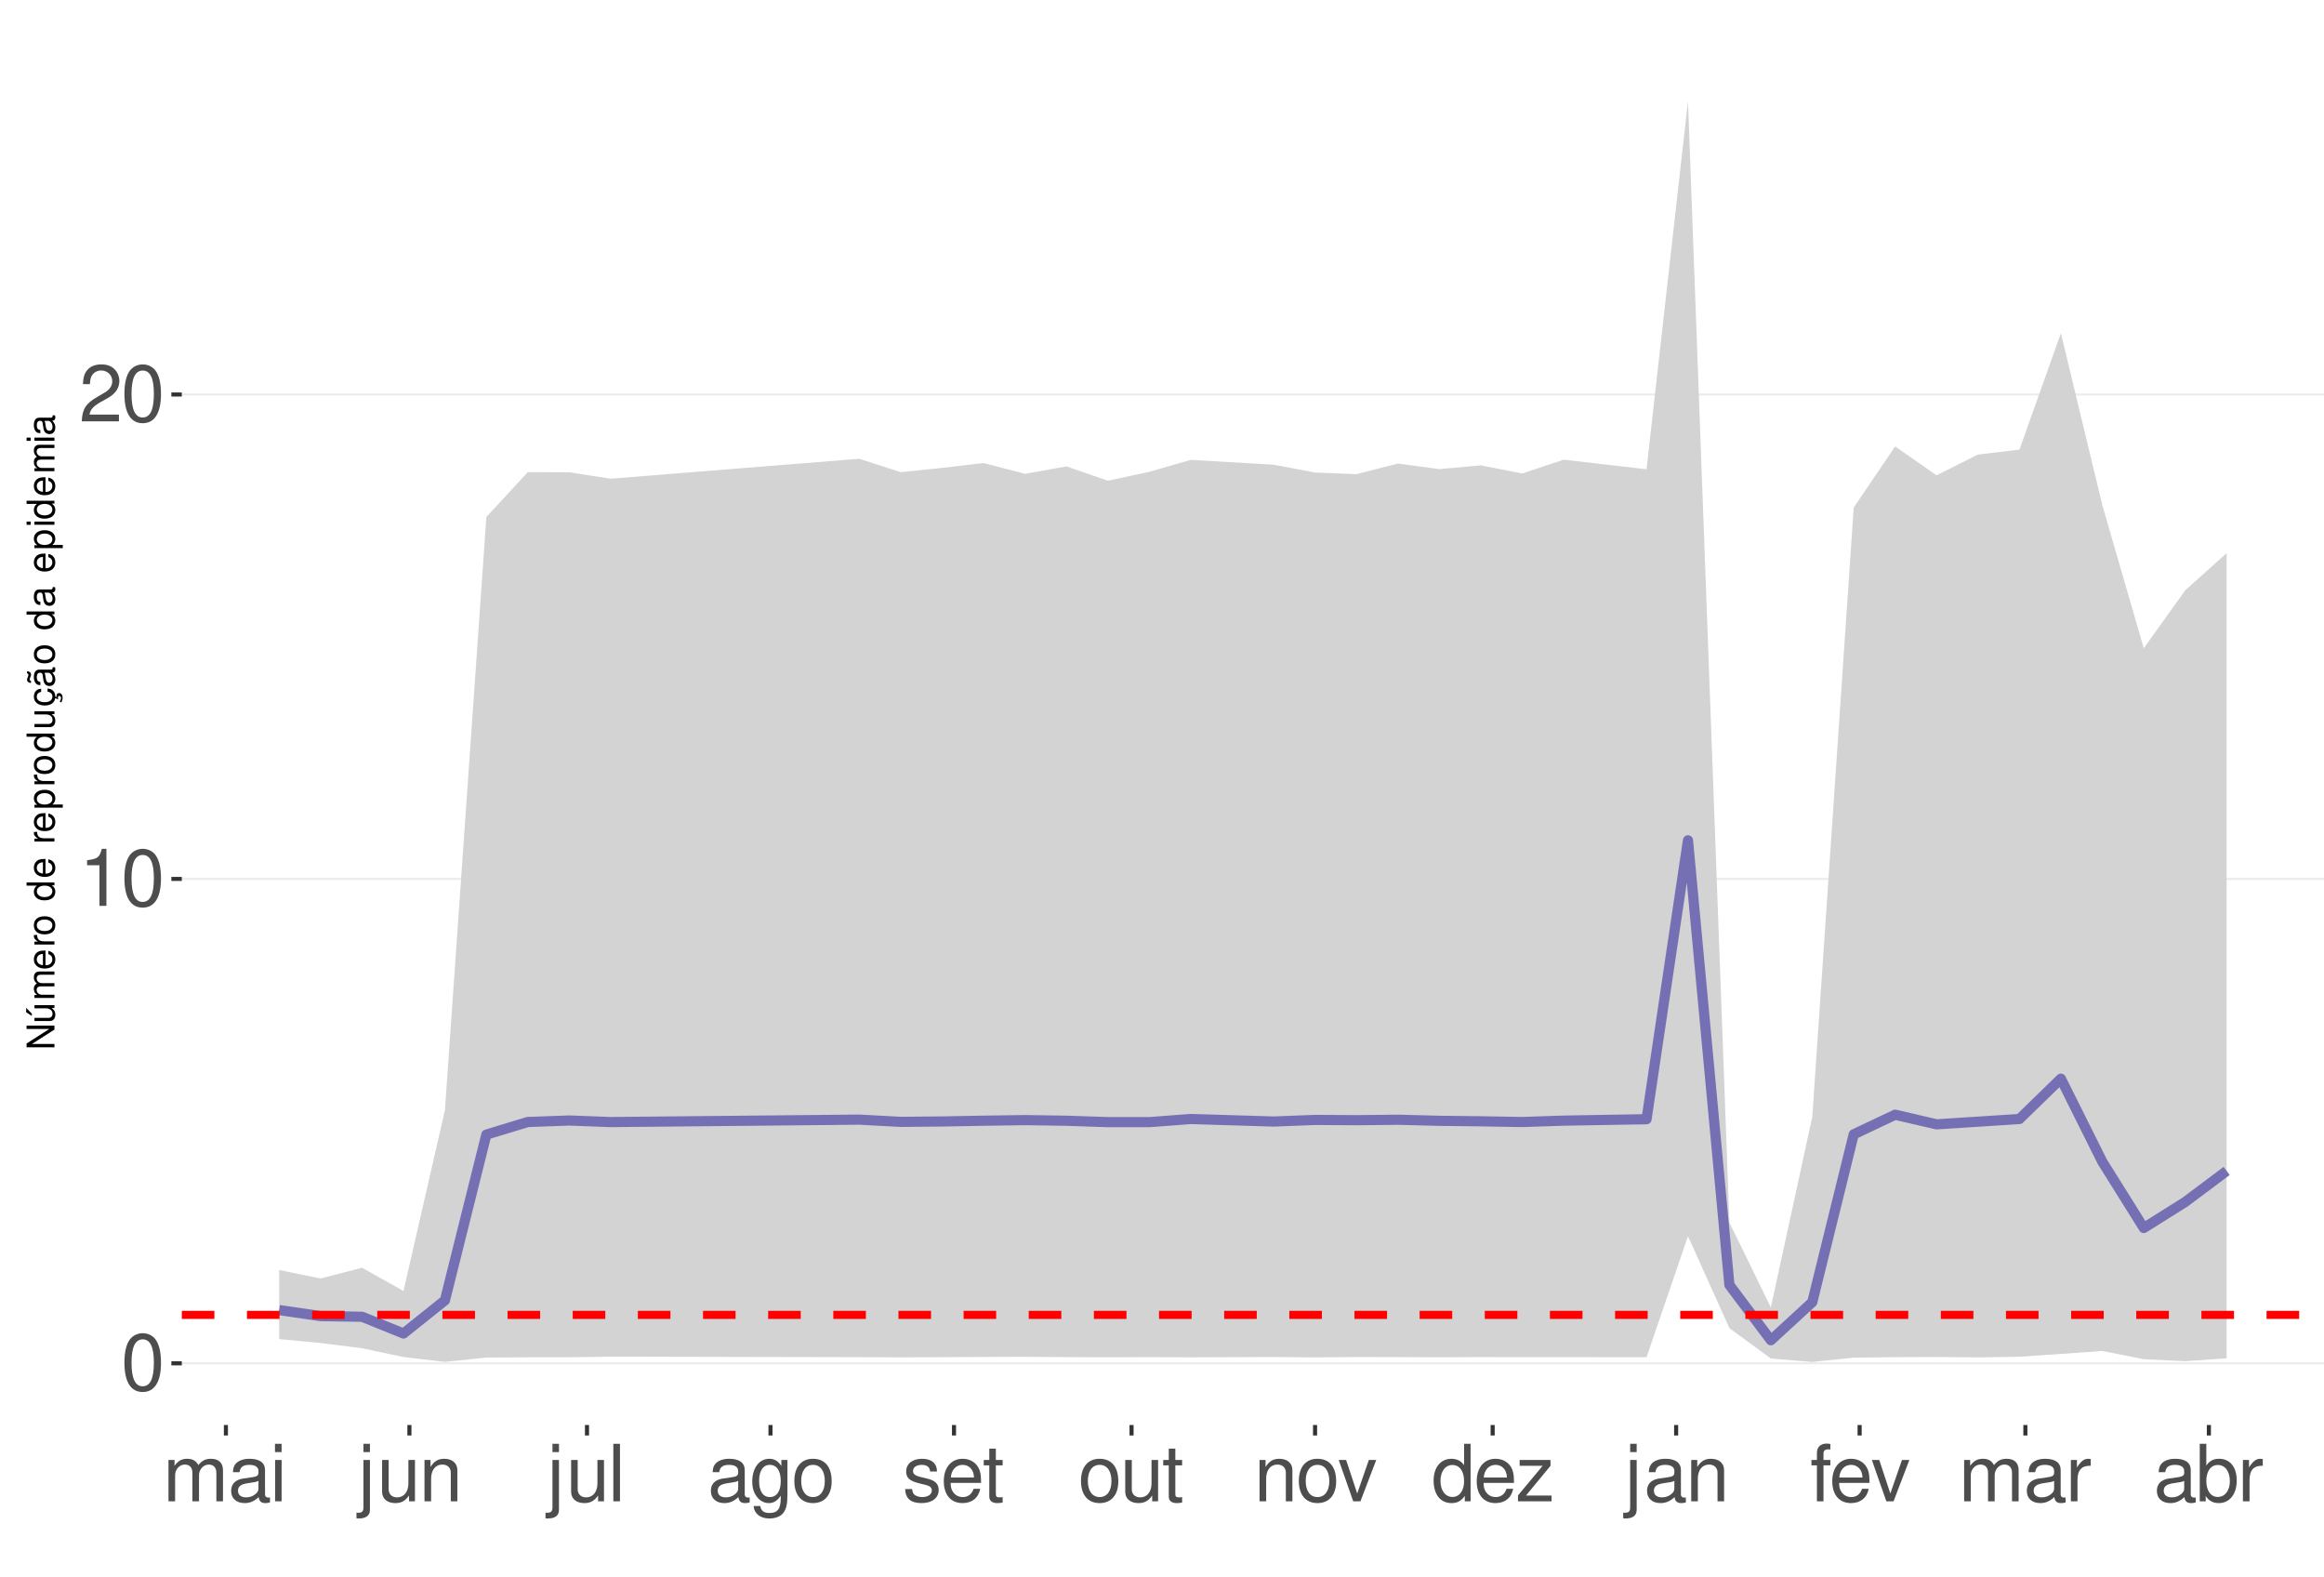
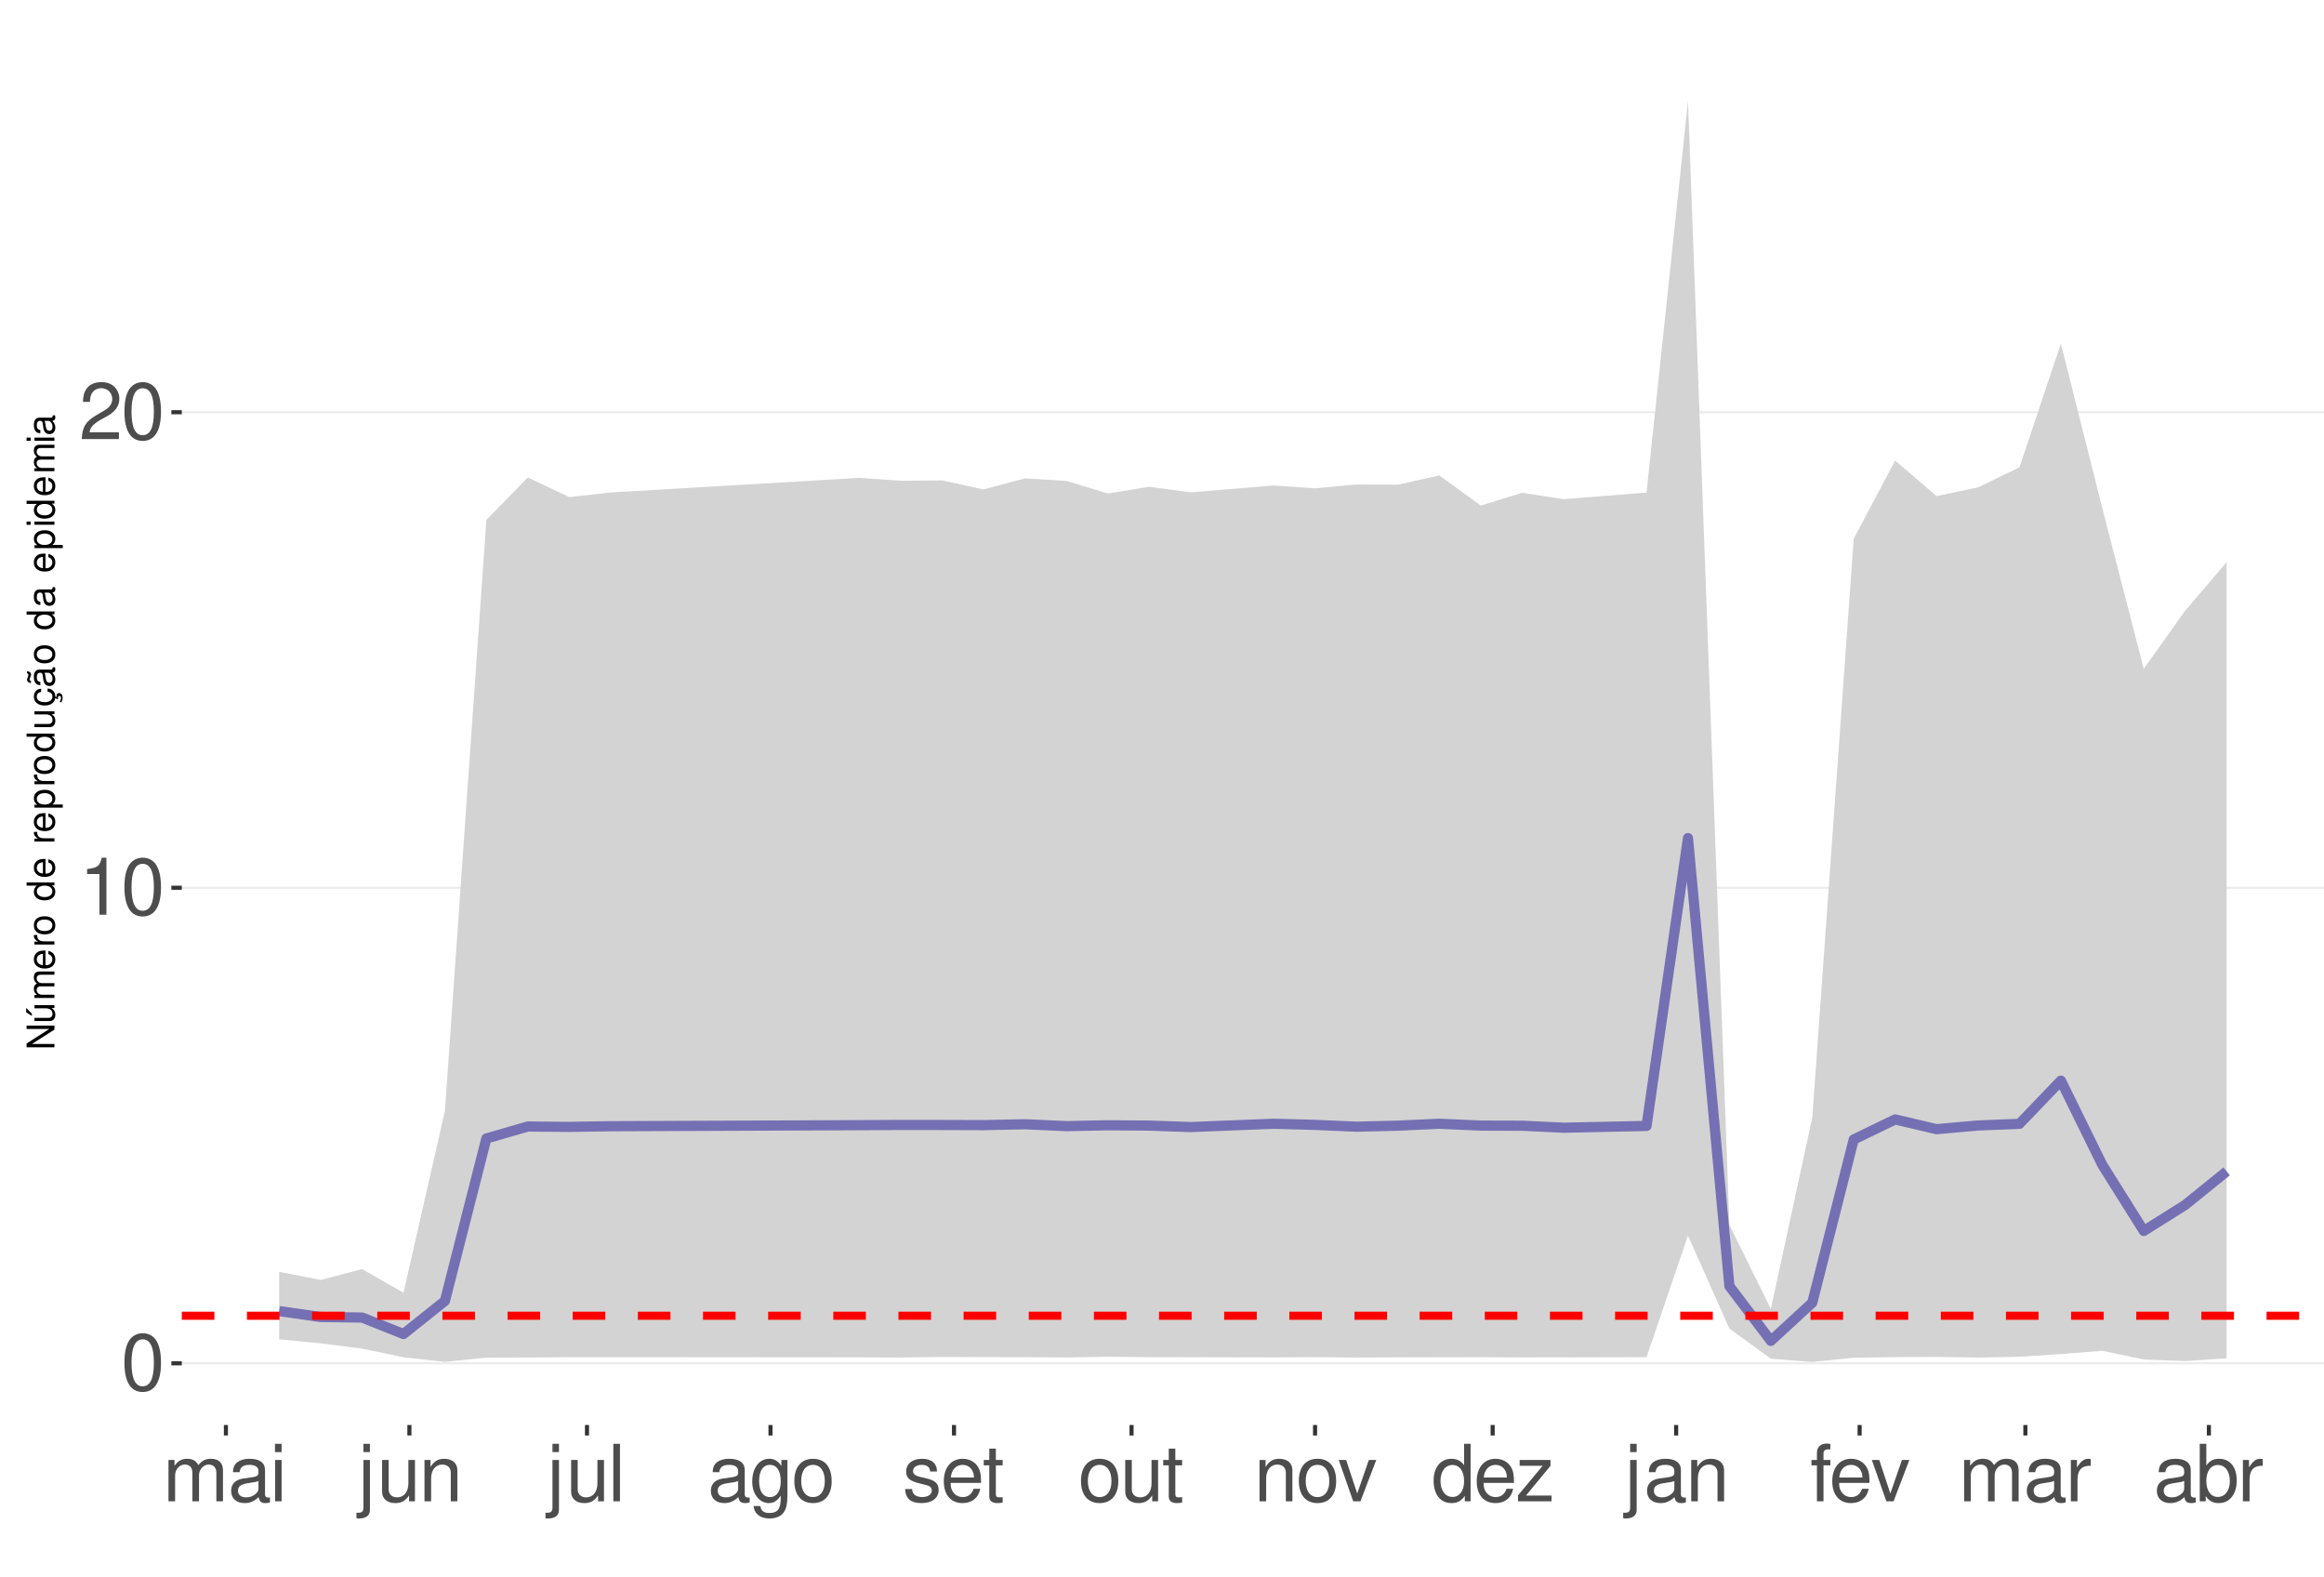
<svg xmlns="http://www.w3.org/2000/svg" xmlns:xlink="http://www.w3.org/1999/xlink" width="609pt" height="413pt" viewBox="0 0 609 413" version="1.1">
  <defs>
    <g>
      <symbol overflow="visible" id="glyph0-0">
        <path style="stroke:none;" d="" />
      </symbol>
      <symbol overflow="visible" id="glyph0-1">
        <path style="stroke:none;" d="M 5.688 -14.938 C 4.312 -14.938 3.078 -14.312 2.312 -13.297 C 1.359 -11.984 0.891 -10 0.891 -7.234 C 0.891 -2.188 2.547 0.469 5.688 0.469 C 8.781 0.469 10.469 -2.188 10.469 -7.109 C 10.469 -10 10.016 -11.938 9.047 -13.297 C 8.281 -14.328 7.062 -14.938 5.688 -14.938 Z M 5.688 -13.328 C 7.641 -13.328 8.609 -11.312 8.609 -7.266 C 8.609 -3.016 7.656 -1.031 5.641 -1.031 C 3.719 -1.031 2.75 -3.094 2.75 -7.203 C 2.75 -11.312 3.719 -13.328 5.688 -13.328 Z M 5.688 -13.328 " />
      </symbol>
      <symbol overflow="visible" id="glyph0-2">
        <path style="stroke:none;" d="M 5.344 -10.641 L 5.344 0 L 7.172 0 L 7.172 -14.938 L 5.969 -14.938 C 5.328 -12.641 4.922 -12.328 2.109 -11.953 L 2.109 -10.641 Z M 5.344 -10.641 " />
      </symbol>
      <symbol overflow="visible" id="glyph0-3">
        <path style="stroke:none;" d="M 10.453 -1.797 L 2.75 -1.797 C 2.938 -3.031 3.594 -3.828 5.391 -4.922 L 7.453 -6.078 C 9.5 -7.203 10.562 -8.734 10.562 -10.578 C 10.562 -11.812 10.062 -12.969 9.188 -13.781 C 8.328 -14.562 7.25 -14.938 5.859 -14.938 C 4 -14.938 2.625 -14.281 1.812 -13 C 1.297 -12.203 1.078 -11.281 1.031 -9.766 L 2.844 -9.766 C 2.906 -10.781 3.031 -11.375 3.281 -11.875 C 3.766 -12.781 4.703 -13.344 5.797 -13.344 C 7.453 -13.344 8.703 -12.141 8.703 -10.531 C 8.703 -9.344 8.016 -8.297 6.719 -7.562 L 4.812 -6.438 C 1.75 -4.688 0.875 -3.281 0.703 -0.016 L 10.453 -0.016 Z M 10.453 -1.797 " />
      </symbol>
      <symbol overflow="visible" id="glyph0-4">
        <path style="stroke:none;" d="M 1.453 -10.828 L 1.453 0 L 3.188 0 L 3.188 -6.797 C 3.188 -8.359 4.312 -9.625 5.719 -9.625 C 7 -9.625 7.719 -8.844 7.719 -7.453 L 7.719 0 L 9.453 0 L 9.453 -6.797 C 9.453 -8.359 10.594 -9.625 12 -9.625 C 13.266 -9.625 14 -8.812 14 -7.453 L 14 0 L 15.734 0 L 15.734 -8.125 C 15.734 -10.062 14.625 -11.141 12.594 -11.141 C 11.156 -11.141 10.281 -10.703 9.281 -9.484 C 8.641 -10.641 7.766 -11.141 6.359 -11.141 C 4.922 -11.141 3.953 -10.594 3.031 -9.297 L 3.031 -10.828 Z M 1.453 -10.828 " />
      </symbol>
      <symbol overflow="visible" id="glyph0-5">
        <path style="stroke:none;" d="M 11.047 -1.016 C 10.859 -0.969 10.781 -0.969 10.672 -0.969 C 10.078 -0.969 9.75 -1.281 9.75 -1.812 L 9.75 -8.188 C 9.75 -10.094 8.344 -11.141 5.688 -11.141 C 4.094 -11.141 2.828 -10.672 2.094 -9.875 C 1.594 -9.312 1.391 -8.703 1.344 -7.625 L 3.078 -7.625 C 3.219 -8.938 4 -9.547 5.625 -9.547 C 7.188 -9.547 8.031 -8.969 8.031 -7.938 L 8.031 -7.484 C 8.016 -6.734 7.641 -6.469 6.234 -6.281 C 3.797 -5.969 3.422 -5.891 2.766 -5.625 C 1.516 -5.078 0.875 -4.125 0.875 -2.734 C 0.875 -0.766 2.234 0.469 4.422 0.469 C 5.781 0.469 6.875 0 8.094 -1.109 C 8.219 0 8.766 0.469 9.875 0.469 C 10.25 0.469 10.469 0.438 11.047 0.297 Z M 8.031 -3.406 C 8.031 -2.828 7.875 -2.484 7.359 -2 C 6.656 -1.359 5.797 -1.031 4.797 -1.031 C 3.453 -1.031 2.672 -1.672 2.672 -2.766 C 2.672 -3.906 3.406 -4.484 5.266 -4.75 C 7.109 -5 7.453 -5.078 8.031 -5.344 Z M 8.031 -3.406 " />
      </symbol>
      <symbol overflow="visible" id="glyph0-6">
        <path style="stroke:none;" d="M 3.094 -10.828 L 1.391 -10.828 L 1.391 0 L 3.094 0 Z M 3.094 -15.062 L 1.359 -15.062 L 1.359 -12.891 L 3.094 -12.891 Z M 3.094 -15.062 " />
      </symbol>
      <symbol overflow="visible" id="glyph0-7">
        <path style="stroke:none;" d="M 1.453 -10.828 L 1.453 1.562 C 1.453 2.641 1.109 3 0.047 3 C -0.078 3 -0.141 3 -0.375 2.969 L -0.375 4.438 C -0.172 4.484 -0.062 4.5 0.203 4.5 C 2.141 4.5 3.156 3.734 3.156 2.25 L 3.156 -10.828 Z M 3.156 -15.062 L 1.453 -15.062 L 1.453 -12.891 L 3.156 -12.891 Z M 3.156 -15.062 " />
      </symbol>
      <symbol overflow="visible" id="glyph0-8">
        <path style="stroke:none;" d="M 9.953 0 L 9.953 -10.828 L 8.234 -10.828 L 8.234 -4.688 C 8.234 -2.484 7.078 -1.031 5.281 -1.031 C 3.922 -1.031 3.062 -1.859 3.062 -3.156 L 3.062 -10.828 L 1.344 -10.828 L 1.344 -2.484 C 1.344 -0.688 2.688 0.469 4.797 0.469 C 6.375 0.469 7.391 -0.078 8.406 -1.516 L 8.406 0 Z M 9.953 0 " />
      </symbol>
      <symbol overflow="visible" id="glyph0-9">
        <path style="stroke:none;" d="M 1.453 -10.828 L 1.453 0 L 3.188 0 L 3.188 -5.969 C 3.188 -8.188 4.344 -9.625 6.109 -9.625 C 7.484 -9.625 8.344 -8.797 8.344 -7.5 L 8.344 0 L 10.062 0 L 10.062 -8.188 C 10.062 -9.984 8.719 -11.141 6.625 -11.141 C 5.016 -11.141 3.984 -10.516 3.031 -9 L 3.031 -10.828 Z M 1.453 -10.828 " />
      </symbol>
      <symbol overflow="visible" id="glyph0-10">
        <path style="stroke:none;" d="M 3.141 -15.062 L 1.406 -15.062 L 1.406 0 L 3.141 0 Z M 3.141 -15.062 " />
      </symbol>
      <symbol overflow="visible" id="glyph0-11">
        <path style="stroke:none;" d="M 8.344 -10.828 L 8.344 -9.25 C 7.484 -10.562 6.531 -11.141 5.172 -11.141 C 2.547 -11.141 0.719 -8.703 0.719 -5.219 C 0.719 -3.406 1.156 -2.094 2.094 -0.984 C 2.891 -0.047 3.922 0.469 5.047 0.469 C 6.344 0.469 7.266 -0.109 8.188 -1.469 L 8.188 -0.906 C 8.188 1.984 7.375 3.062 5.219 3.062 C 3.766 3.062 3 2.484 2.828 1.234 L 1.078 1.234 C 1.234 3.25 2.828 4.5 5.188 4.5 C 6.781 4.5 8.094 3.984 8.797 3.125 C 9.625 2.109 9.938 0.766 9.938 -1.781 L 9.938 -10.828 Z M 5.328 -9.547 C 7.141 -9.547 8.188 -8.016 8.188 -5.266 C 8.188 -2.641 7.125 -1.109 5.328 -1.109 C 3.547 -1.109 2.516 -2.672 2.516 -5.328 C 2.516 -7.969 3.547 -9.547 5.328 -9.547 Z M 5.328 -9.547 " />
      </symbol>
      <symbol overflow="visible" id="glyph0-12">
        <path style="stroke:none;" d="M 5.625 -11.141 C 2.562 -11.141 0.75 -8.969 0.75 -5.328 C 0.75 -1.672 2.562 0.469 5.641 0.469 C 8.703 0.469 10.531 -1.688 10.531 -5.25 C 10.531 -9 8.766 -11.141 5.625 -11.141 Z M 5.641 -9.547 C 7.578 -9.547 8.734 -7.953 8.734 -5.266 C 8.734 -2.703 7.547 -1.109 5.641 -1.109 C 3.719 -1.109 2.547 -2.703 2.547 -5.328 C 2.547 -7.953 3.719 -9.547 5.641 -9.547 Z M 5.641 -9.547 " />
      </symbol>
      <symbol overflow="visible" id="glyph0-13">
        <path style="stroke:none;" d="M 9.047 -7.812 C 9.031 -9.938 7.625 -11.141 5.125 -11.141 C 2.609 -11.141 0.969 -9.828 0.969 -7.828 C 0.969 -6.141 1.844 -5.328 4.406 -4.703 L 6.016 -4.312 C 7.203 -4.031 7.688 -3.594 7.688 -2.828 C 7.688 -1.797 6.672 -1.109 5.172 -1.109 C 4.234 -1.109 3.453 -1.391 3.016 -1.844 C 2.75 -2.141 2.625 -2.453 2.516 -3.219 L 0.703 -3.219 C 0.781 -0.719 2.188 0.469 5.016 0.469 C 7.75 0.469 9.484 -0.875 9.484 -2.953 C 9.484 -4.562 8.578 -5.453 6.422 -5.969 L 4.766 -6.359 C 3.359 -6.688 2.766 -7.141 2.766 -7.906 C 2.766 -8.922 3.656 -9.547 5.062 -9.547 C 6.438 -9.547 7.188 -8.938 7.234 -7.812 Z M 9.047 -7.812 " />
      </symbol>
      <symbol overflow="visible" id="glyph0-14">
        <path style="stroke:none;" d="M 10.594 -4.828 C 10.594 -6.484 10.469 -7.484 10.156 -8.281 C 9.453 -10.062 7.812 -11.141 5.781 -11.141 C 2.766 -11.141 0.828 -8.844 0.828 -5.266 C 0.828 -1.688 2.688 0.469 5.75 0.469 C 8.219 0.469 9.938 -0.922 10.375 -3.281 L 8.641 -3.281 C 8.156 -1.859 7.188 -1.109 5.797 -1.109 C 4.703 -1.109 3.781 -1.609 3.203 -2.516 C 2.781 -3.141 2.641 -3.766 2.625 -4.828 Z M 2.672 -6.234 C 2.812 -8.234 4.031 -9.547 5.766 -9.547 C 7.516 -9.547 8.734 -8.188 8.734 -6.234 Z M 2.672 -6.234 " />
      </symbol>
      <symbol overflow="visible" id="glyph0-15">
        <path style="stroke:none;" d="M 5.25 -10.828 L 3.469 -10.828 L 3.469 -13.797 L 1.75 -13.797 L 1.75 -10.828 L 0.297 -10.828 L 0.297 -9.422 L 1.75 -9.422 L 1.75 -1.234 C 1.75 -0.125 2.5 0.469 3.844 0.469 C 4.297 0.469 4.672 0.438 5.25 0.328 L 5.25 -1.109 C 5 -1.047 4.766 -1.031 4.422 -1.031 C 3.672 -1.031 3.469 -1.234 3.469 -2 L 3.469 -9.422 L 5.25 -9.422 Z M 5.25 -10.828 " />
      </symbol>
      <symbol overflow="visible" id="glyph0-16">
        <path style="stroke:none;" d="M 5.891 0 L 10.031 -10.828 L 8.094 -10.828 L 5.047 -2.047 L 2.141 -10.828 L 0.203 -10.828 L 4 0 Z M 5.891 0 " />
      </symbol>
      <symbol overflow="visible" id="glyph0-17">
        <path style="stroke:none;" d="M 10.219 -15.062 L 8.516 -15.062 L 8.516 -9.453 C 7.781 -10.562 6.625 -11.141 5.188 -11.141 C 2.375 -11.141 0.531 -8.875 0.531 -5.438 C 0.531 -1.781 2.312 0.469 5.25 0.469 C 6.734 0.469 7.766 -0.078 8.703 -1.422 L 8.703 0 L 10.219 0 Z M 5.469 -9.516 C 7.328 -9.516 8.516 -7.891 8.516 -5.281 C 8.516 -2.781 7.312 -1.141 5.5 -1.141 C 3.594 -1.141 2.328 -2.812 2.328 -5.328 C 2.328 -7.844 3.594 -9.516 5.469 -9.516 Z M 5.469 -9.516 " />
      </symbol>
      <symbol overflow="visible" id="glyph0-18">
        <path style="stroke:none;" d="M 9.156 -10.828 L 1.078 -10.828 L 1.078 -9.312 L 7.109 -9.312 L 0.641 -1.547 L 0.641 0 L 9.438 0 L 9.438 -1.516 L 2.734 -1.516 L 9.156 -9.297 Z M 9.156 -10.828 " />
      </symbol>
      <symbol overflow="visible" id="glyph0-19">
        <path style="stroke:none;" d="M 5.328 -10.828 L 3.531 -10.828 L 3.531 -12.516 C 3.531 -13.234 3.922 -13.609 4.734 -13.609 C 4.875 -13.609 4.938 -13.609 5.328 -13.594 L 5.328 -15.016 C 4.938 -15.094 4.703 -15.125 4.359 -15.125 C 2.766 -15.125 1.812 -14.219 1.812 -12.656 L 1.812 -10.828 L 0.375 -10.828 L 0.375 -9.422 L 1.812 -9.422 L 1.812 0 L 3.531 0 L 3.531 -9.422 L 5.328 -9.422 Z M 5.328 -10.828 " />
      </symbol>
      <symbol overflow="visible" id="glyph0-20">
        <path style="stroke:none;" d="M 1.422 -10.828 L 1.422 0 L 3.156 0 L 3.156 -5.625 C 3.188 -8.219 4.25 -9.375 6.625 -9.312 L 6.625 -11.078 C 6.344 -11.109 6.172 -11.141 5.969 -11.141 C 4.859 -11.141 4 -10.469 3.016 -8.859 L 3.016 -10.828 Z M 1.422 -10.828 " />
      </symbol>
      <symbol overflow="visible" id="glyph0-21">
        <path style="stroke:none;" d="M 1.109 -15.062 L 1.109 0 L 2.672 0 L 2.672 -1.391 C 3.484 -0.125 4.578 0.469 6.094 0.469 C 8.938 0.469 10.797 -1.859 10.797 -5.453 C 10.797 -8.969 9.047 -11.141 6.172 -11.141 C 4.688 -11.141 3.641 -10.578 2.828 -9.359 L 2.828 -15.062 Z M 5.844 -9.516 C 7.766 -9.516 9 -7.844 9 -5.266 C 9 -2.812 7.719 -1.141 5.844 -1.141 C 4 -1.141 2.828 -2.781 2.828 -5.328 C 2.828 -7.875 4 -9.516 5.844 -9.516 Z M 5.844 -9.516 " />
      </symbol>
      <symbol overflow="visible" id="glyph1-0">
        <path style="stroke:none;" d="" />
      </symbol>
      <symbol overflow="visible" id="glyph1-1">
        <path style="stroke:none;" d="M -7.297 -6.453 L -7.297 -5.578 L -1.328 -5.578 L -7.297 -1.766 L -7.297 -0.766 L 0 -0.766 L 0 -1.641 L -5.906 -1.641 L 0 -5.406 L 0 -6.453 Z M -7.297 -6.453 " />
      </symbol>
      <symbol overflow="visible" id="glyph1-2">
        <path style="stroke:none;" d="M 0 -4.812 L -5.234 -4.812 L -5.234 -3.984 L -2.266 -3.984 C -1.203 -3.984 -0.5 -3.438 -0.5 -2.562 C -0.5 -1.906 -0.906 -1.484 -1.531 -1.484 L -5.234 -1.484 L -5.234 -0.656 L -1.203 -0.656 C -0.328 -0.656 0.234 -1.297 0.234 -2.312 C 0.234 -3.094 -0.047 -3.578 -0.734 -4.062 L 0 -4.062 Z M -7.406 -2.953 L -5.922 -2 L -5.922 -2.594 L -7.406 -4.094 Z M -7.406 -2.953 " />
      </symbol>
      <symbol overflow="visible" id="glyph1-3">
        <path style="stroke:none;" d="M -5.234 -0.703 L 0 -0.703 L 0 -1.547 L -3.297 -1.547 C -4.047 -1.547 -4.656 -2.094 -4.656 -2.766 C -4.656 -3.391 -4.281 -3.734 -3.609 -3.734 L 0 -3.734 L 0 -4.578 L -3.297 -4.578 C -4.047 -4.578 -4.656 -5.125 -4.656 -5.812 C -4.656 -6.422 -4.266 -6.781 -3.609 -6.781 L 0 -6.781 L 0 -7.625 L -3.938 -7.625 C -4.875 -7.625 -5.391 -7.078 -5.391 -6.094 C -5.391 -5.406 -5.188 -4.984 -4.594 -4.484 C -5.156 -4.188 -5.391 -3.766 -5.391 -3.078 C -5.391 -2.375 -5.125 -1.906 -4.5 -1.469 L -5.234 -1.469 Z M -5.234 -0.703 " />
      </symbol>
      <symbol overflow="visible" id="glyph1-4">
        <path style="stroke:none;" d="M -2.344 -5.125 C -3.141 -5.125 -3.625 -5.062 -4.016 -4.922 C -4.875 -4.578 -5.391 -3.781 -5.391 -2.797 C -5.391 -1.344 -4.281 -0.406 -2.547 -0.406 C -0.812 -0.406 0.234 -1.297 0.234 -2.781 C 0.234 -3.984 -0.453 -4.812 -1.594 -5.016 L -1.594 -4.188 C -0.906 -3.953 -0.547 -3.484 -0.547 -2.812 C -0.547 -2.281 -0.781 -1.828 -1.219 -1.547 C -1.516 -1.344 -1.812 -1.281 -2.344 -1.266 Z M -3.016 -1.297 C -3.984 -1.359 -4.625 -1.953 -4.625 -2.797 C -4.625 -3.641 -3.953 -4.234 -3.016 -4.234 Z M -3.016 -1.297 " />
      </symbol>
      <symbol overflow="visible" id="glyph1-5">
        <path style="stroke:none;" d="M -5.234 -0.688 L 0 -0.688 L 0 -1.531 L -2.719 -1.531 C -3.984 -1.547 -4.547 -2.062 -4.516 -3.203 L -5.359 -3.203 C -5.375 -3.062 -5.391 -2.984 -5.391 -2.891 C -5.391 -2.344 -5.062 -1.938 -4.297 -1.453 L -5.234 -1.453 Z M -5.234 -0.688 " />
      </symbol>
      <symbol overflow="visible" id="glyph1-6">
        <path style="stroke:none;" d="M -5.391 -2.719 C -5.391 -1.234 -4.344 -0.359 -2.578 -0.359 C -0.812 -0.359 0.234 -1.234 0.234 -2.734 C 0.234 -4.203 -0.812 -5.094 -2.547 -5.094 C -4.359 -5.094 -5.391 -4.234 -5.391 -2.719 Z M -4.625 -2.734 C -4.625 -3.672 -3.844 -4.234 -2.547 -4.234 C -1.312 -4.234 -0.547 -3.656 -0.547 -2.734 C -0.547 -1.797 -1.312 -1.234 -2.578 -1.234 C -3.844 -1.234 -4.625 -1.797 -4.625 -2.734 Z M -4.625 -2.734 " />
      </symbol>
      <symbol overflow="visible" id="glyph1-7">
        <path style="stroke:none;" d="" />
      </symbol>
      <symbol overflow="visible" id="glyph1-8">
        <path style="stroke:none;" d="M -7.297 -4.953 L -7.297 -4.125 L -4.578 -4.125 C -5.109 -3.766 -5.391 -3.203 -5.391 -2.516 C -5.391 -1.156 -4.297 -0.266 -2.625 -0.266 C -0.859 -0.266 0.234 -1.125 0.234 -2.547 C 0.234 -3.266 -0.047 -3.766 -0.688 -4.203 L 0 -4.203 L 0 -4.953 Z M -4.609 -2.656 C -4.609 -3.547 -3.812 -4.125 -2.562 -4.125 C -1.344 -4.125 -0.547 -3.547 -0.547 -2.656 C -0.547 -1.734 -1.359 -1.125 -2.578 -1.125 C -3.797 -1.125 -4.609 -1.734 -4.609 -2.656 Z M -4.609 -2.656 " />
      </symbol>
      <symbol overflow="visible" id="glyph1-9">
        <path style="stroke:none;" d="M 2.188 -0.547 L 2.188 -1.375 L -0.547 -1.375 C -0.016 -1.812 0.234 -2.312 0.234 -2.984 C 0.234 -4.344 -0.859 -5.234 -2.531 -5.234 C -4.297 -5.234 -5.391 -4.375 -5.391 -2.984 C -5.391 -2.266 -5.062 -1.703 -4.453 -1.312 L -5.234 -1.312 L -5.234 -0.547 Z M -4.609 -2.844 C -4.609 -3.766 -3.797 -4.359 -2.547 -4.359 C -1.359 -4.359 -0.547 -3.75 -0.547 -2.844 C -0.547 -1.953 -1.344 -1.375 -2.578 -1.375 C -3.812 -1.375 -4.609 -1.953 -4.609 -2.844 Z M -4.609 -2.844 " />
      </symbol>
      <symbol overflow="visible" id="glyph1-10">
        <path style="stroke:none;" d="M 0 -4.812 L -5.234 -4.812 L -5.234 -3.984 L -2.266 -3.984 C -1.203 -3.984 -0.5 -3.438 -0.5 -2.562 C -0.5 -1.906 -0.906 -1.484 -1.531 -1.484 L -5.234 -1.484 L -5.234 -0.656 L -1.203 -0.656 C -0.328 -0.656 0.234 -1.297 0.234 -2.312 C 0.234 -3.094 -0.047 -3.578 -0.734 -4.062 L 0 -4.062 Z M 0 -4.812 " />
      </symbol>
      <symbol overflow="visible" id="glyph1-11">
        <path style="stroke:none;" d="M 0.234 -2.641 C 0.234 -3.875 -0.547 -4.703 -1.797 -4.766 L -1.797 -3.938 C -0.953 -3.797 -0.531 -3.359 -0.531 -2.656 C -0.531 -1.734 -1.281 -1.188 -2.516 -1.188 C -3.844 -1.188 -4.625 -1.719 -4.625 -2.625 C -4.625 -3.328 -4.203 -3.766 -3.484 -3.875 L -3.484 -4.703 C -3.984 -4.672 -4.312 -4.562 -4.609 -4.359 C -5.094 -4 -5.391 -3.375 -5.391 -2.641 C -5.391 -1.219 -4.266 -0.312 -2.531 -0.312 C -1.469 -0.312 -0.625 -0.672 -0.156 -1.312 C 0.047 -1.594 0.125 -1.812 0.203 -2.25 L 0.922 -1.938 L 0.984 -2.062 C 0.938 -2.188 0.906 -2.25 0.906 -2.375 C 0.906 -2.656 1.047 -2.828 1.281 -2.828 C 1.547 -2.828 1.734 -2.594 1.734 -2.297 C 1.734 -2.031 1.672 -1.844 1.438 -1.406 L 1.406 -1.312 L 1.812 -1.094 C 2.078 -1.75 2.141 -1.953 2.141 -2.344 C 2.141 -3.109 1.781 -3.578 1.203 -3.578 C 0.781 -3.578 0.547 -3.297 0.547 -2.797 C 0.547 -2.703 0.547 -2.641 0.562 -2.516 Z M 0.234 -2.641 " />
      </symbol>
      <symbol overflow="visible" id="glyph1-12">
        <path style="stroke:none;" d="M -0.484 -5.344 C -0.469 -5.266 -0.469 -5.219 -0.469 -5.172 C -0.469 -4.875 -0.625 -4.719 -0.875 -4.719 L -3.953 -4.719 C -4.891 -4.719 -5.391 -4.047 -5.391 -2.75 C -5.391 -1.984 -5.172 -1.375 -4.781 -1.016 C -4.516 -0.766 -4.203 -0.672 -3.688 -0.656 L -3.688 -1.484 C -4.328 -1.562 -4.625 -1.938 -4.625 -2.719 C -4.625 -3.484 -4.344 -3.891 -3.844 -3.891 L -3.625 -3.891 C -3.266 -3.875 -3.125 -3.703 -3.047 -3.016 C -2.891 -1.844 -2.844 -1.656 -2.719 -1.344 C -2.453 -0.734 -2 -0.422 -1.312 -0.422 C -0.375 -0.422 0.234 -1.078 0.234 -2.141 C 0.234 -2.797 0 -3.328 -0.547 -3.922 C 0 -3.984 0.234 -4.234 0.234 -4.781 C 0.234 -4.953 0.203 -5.062 0.141 -5.344 Z M -1.656 -3.891 C -1.375 -3.891 -1.203 -3.812 -0.969 -3.562 C -0.656 -3.219 -0.5 -2.812 -0.5 -2.312 C -0.5 -1.672 -0.812 -1.297 -1.344 -1.297 C -1.891 -1.297 -2.172 -1.656 -2.297 -2.547 C -2.422 -3.438 -2.453 -3.609 -2.594 -3.891 Z M -7.172 -3.75 C -6.922 -3.672 -6.812 -3.547 -6.812 -3.375 C -6.812 -3.25 -6.875 -2.984 -6.984 -2.734 C -7.156 -2.312 -7.172 -2.25 -7.172 -2.047 C -7.172 -1.594 -6.797 -1.297 -6.141 -1.188 L -6.141 -1.766 C -6.375 -1.812 -6.5 -1.938 -6.5 -2.094 C -6.5 -2.203 -6.469 -2.344 -6.375 -2.578 C -6.156 -3.156 -6.125 -3.234 -6.125 -3.438 C -6.125 -3.922 -6.484 -4.219 -7.172 -4.312 Z M -7.172 -3.75 " />
      </symbol>
      <symbol overflow="visible" id="glyph1-13">
        <path style="stroke:none;" d="M -0.484 -5.344 C -0.469 -5.266 -0.469 -5.219 -0.469 -5.172 C -0.469 -4.875 -0.625 -4.719 -0.875 -4.719 L -3.953 -4.719 C -4.891 -4.719 -5.391 -4.047 -5.391 -2.75 C -5.391 -1.984 -5.172 -1.375 -4.781 -1.016 C -4.516 -0.766 -4.203 -0.672 -3.688 -0.656 L -3.688 -1.484 C -4.328 -1.562 -4.625 -1.938 -4.625 -2.719 C -4.625 -3.484 -4.344 -3.891 -3.844 -3.891 L -3.625 -3.891 C -3.266 -3.875 -3.125 -3.703 -3.047 -3.016 C -2.891 -1.844 -2.844 -1.656 -2.719 -1.344 C -2.453 -0.734 -2 -0.422 -1.312 -0.422 C -0.375 -0.422 0.234 -1.078 0.234 -2.141 C 0.234 -2.797 0 -3.328 -0.547 -3.922 C 0 -3.984 0.234 -4.234 0.234 -4.781 C 0.234 -4.953 0.203 -5.062 0.141 -5.344 Z M -1.656 -3.891 C -1.375 -3.891 -1.203 -3.812 -0.969 -3.562 C -0.656 -3.219 -0.5 -2.812 -0.5 -2.312 C -0.5 -1.672 -0.812 -1.297 -1.344 -1.297 C -1.891 -1.297 -2.172 -1.656 -2.297 -2.547 C -2.422 -3.438 -2.453 -3.609 -2.594 -3.891 Z M -1.656 -3.891 " />
      </symbol>
      <symbol overflow="visible" id="glyph1-14">
        <path style="stroke:none;" d="M -5.234 -1.5 L -5.234 -0.672 L 0 -0.672 L 0 -1.5 Z M -7.297 -1.5 L -7.297 -0.656 L -6.234 -0.656 L -6.234 -1.5 Z M -7.297 -1.5 " />
      </symbol>
    </g>
    <clipPath id="clip1">
      <path d="M 47.645 9.961 L 609 9.961 L 609 373.328 L 47.645 373.328 Z M 47.645 9.961 " />
    </clipPath>
    <clipPath id="clip2">
      <path d="M 47.645 356 L 609 356 L 609 358 L 47.645 358 Z M 47.645 356 " />
    </clipPath>
    <clipPath id="clip3">
-       <path d="M 47.645 229 L 609 229 L 609 231 L 47.645 231 Z M 47.645 229 " />
+       <path d="M 47.645 232 L 609 232 L 609 233 L 47.645 233 Z M 47.645 232 " />
    </clipPath>
    <clipPath id="clip4">
-       <path d="M 47.645 103 L 609 103 L 609 104 L 47.645 104 Z M 47.645 103 " />
+       <path d="M 47.645 107 L 609 107 L 609 109 L 47.645 109 Z M 47.645 107 " />
    </clipPath>
    <clipPath id="clip5">
      <path d="M 47.645 343 L 609 343 L 609 346 L 47.645 346 Z M 47.645 343 " />
    </clipPath>
  </defs>
  <g id="surface73">
    <rect x="0" y="0" width="609" height="413" style="fill:rgb(100%,100%,100%);fill-opacity:1;stroke:none;" />
    <rect x="0" y="0" width="609" height="413" style="fill:rgb(100%,100%,100%);fill-opacity:1;stroke:none;" />
    <path style="fill:none;stroke-width:1.067;stroke-linecap:round;stroke-linejoin:round;stroke:rgb(100%,100%,100%);stroke-opacity:1;stroke-miterlimit:10;" d="M 0 413 L 609 413 L 609 0 L 0 0 Z M 0 413 " />
    <g clip-path="url(#clip1)" clip-rule="nonzero">
      <path style=" stroke:none;fill-rule:nonzero;fill:rgb(100%,100%,100%);fill-opacity:1;" d="M 47.645 373.328 L 609 373.328 L 609 9.961 L 47.645 9.961 Z M 47.645 373.328 " />
    </g>
    <g clip-path="url(#clip2)" clip-rule="nonzero">
      <path style="fill:none;stroke-width:0.533;stroke-linecap:butt;stroke-linejoin:round;stroke:rgb(92.157%,92.157%,92.157%);stroke-opacity:1;stroke-miterlimit:10;" d="M 47.645 357.16 L 609 357.16 " />
    </g>
    <g clip-path="url(#clip3)" clip-rule="nonzero">
-       <path style="fill:none;stroke-width:0.533;stroke-linecap:butt;stroke-linejoin:round;stroke:rgb(92.157%,92.157%,92.157%);stroke-opacity:1;stroke-miterlimit:10;" d="M 47.645 230.258 L 609 230.258 " />
+       <path style="fill:none;stroke-width:0.533;stroke-linecap:butt;stroke-linejoin:round;stroke:rgb(92.157%,92.157%,92.157%);stroke-opacity:1;stroke-miterlimit:10;" d="M 47.645 232.578 L 609 232.578 " />
    </g>
    <g clip-path="url(#clip4)" clip-rule="nonzero">
-       <path style="fill:none;stroke-width:0.533;stroke-linecap:butt;stroke-linejoin:round;stroke:rgb(92.157%,92.157%,92.157%);stroke-opacity:1;stroke-miterlimit:10;" d="M 47.645 103.352 L 609 103.352 " />
-     </g>
-     <path style=" stroke:none;fill-rule:nonzero;fill:rgb(82.745%,82.745%,82.745%);fill-opacity:1;" d="M 73.16 332.719 L 84.02 334.938 L 94.879 332.129 L 105.734 338.211 L 116.594 290.84 L 127.449 135.441 L 138.309 123.691 L 149.168 123.73 L 160.023 125.414 L 225.172 120.188 L 236.031 123.703 L 246.887 122.578 L 257.746 121.309 L 268.605 124.133 L 279.461 122.191 L 290.32 125.945 L 301.176 123.602 L 312.035 120.48 L 333.75 121.742 L 344.609 123.789 L 355.469 124.219 L 366.324 121.441 L 377.184 122.902 L 388.043 121.918 L 398.898 124.043 L 409.758 120.43 L 431.473 122.938 L 442.332 26.48 L 453.188 320.273 L 464.047 342.531 L 474.906 292.598 L 485.762 132.973 L 496.621 116.953 L 507.477 124.531 L 518.336 119.09 L 529.195 117.789 L 540.051 87.277 L 550.91 132.344 L 561.77 169.824 L 572.625 154.656 L 583.484 144.914 L 583.484 355.848 L 572.625 356.602 L 561.77 356.086 L 550.91 353.93 L 540.051 354.707 L 529.195 355.441 L 518.336 355.617 L 507.477 355.516 L 496.621 355.559 L 485.762 355.68 L 474.906 356.812 L 464.047 355.91 L 453.188 347.953 L 442.332 323.855 L 431.473 355.574 L 409.758 355.562 L 398.898 355.566 L 388.043 355.539 L 377.184 355.598 L 366.324 355.543 L 355.469 355.527 L 344.609 355.617 L 333.75 355.52 L 312.035 355.605 L 301.176 355.551 L 290.32 355.594 L 279.461 355.547 L 268.605 355.453 L 257.746 355.496 L 246.887 355.566 L 236.031 355.609 L 225.172 355.562 L 160.023 355.418 L 149.168 355.582 L 138.309 355.59 L 127.449 355.656 L 116.594 356.793 L 105.734 355.516 L 94.879 353.223 L 84.02 351.84 L 73.16 350.82 Z M 73.16 332.719 " />
-     <path style="fill:none;stroke-width:2.667;stroke-linecap:butt;stroke-linejoin:round;stroke:rgb(45.882%,43.922%,70.196%);stroke-opacity:1;stroke-miterlimit:10;" d="M 73.16 343.215 L 84.02 344.801 L 94.879 344.965 L 105.734 349.352 L 116.594 340.676 L 127.449 297.242 L 138.309 293.945 L 149.168 293.551 L 160.023 293.961 L 225.172 293.324 L 236.031 293.91 L 246.887 293.805 L 257.746 293.605 L 268.605 293.449 L 279.461 293.613 L 290.32 293.977 L 301.176 293.98 L 312.035 293.16 L 333.75 293.82 L 344.609 293.402 L 355.469 293.469 L 366.324 293.355 L 377.184 293.629 L 388.043 293.762 L 398.898 293.949 L 409.758 293.586 L 431.473 293.215 L 442.332 220.145 L 453.188 336.637 L 464.047 351.121 L 474.906 341.141 L 485.762 297.18 L 496.621 292.039 L 507.477 294.555 L 518.336 293.859 L 529.195 293.156 L 540.051 282.594 L 550.91 304.355 L 561.77 321.711 L 572.625 314.898 L 583.484 306.766 " />
+       <path style="fill:none;stroke-width:0.533;stroke-linecap:butt;stroke-linejoin:round;stroke:rgb(92.157%,92.157%,92.157%);stroke-opacity:1;stroke-miterlimit:10;" d="M 47.645 107.992 L 609 107.992 " />
+     </g>
+     <path style=" stroke:none;fill-rule:nonzero;fill:rgb(82.745%,82.745%,82.745%);fill-opacity:1;" d="M 73.16 333.184 L 84.02 335.328 L 94.879 332.48 L 105.734 338.672 L 116.594 291.008 L 127.449 136.219 L 138.309 125.086 L 149.168 130.23 L 160.023 129.02 L 225.172 125.199 L 236.031 125.945 L 246.887 125.859 L 257.746 128.223 L 268.605 125.332 L 279.461 125.996 L 290.32 129.277 L 301.176 127.535 L 312.035 128.992 L 333.75 127.188 L 344.609 127.938 L 355.469 126.93 L 366.324 126.973 L 377.184 124.559 L 388.043 132.445 L 398.898 129.094 L 409.758 130.781 L 431.473 129.047 L 442.332 26.48 L 453.188 320.898 L 464.047 342.934 L 474.906 292.789 L 485.762 141.137 L 496.621 120.652 L 507.477 129.969 L 518.336 127.688 L 529.195 122.422 L 540.051 90.027 L 550.91 133.172 L 561.77 175.234 L 572.625 159.977 L 583.484 147.281 L 583.484 355.855 L 572.625 356.574 L 561.77 356.16 L 550.91 353.887 L 540.051 354.734 L 529.195 355.453 L 518.336 355.656 L 507.477 355.48 L 496.621 355.535 L 485.762 355.703 L 474.906 356.812 L 464.047 355.957 L 453.188 348.059 L 442.332 323.715 L 431.473 355.555 L 409.758 355.605 L 398.898 355.621 L 388.043 355.562 L 377.184 355.574 L 366.324 355.605 L 355.469 355.66 L 344.609 355.555 L 333.75 355.621 L 312.035 355.574 L 301.176 355.551 L 290.32 355.441 L 279.461 355.641 L 268.605 355.562 L 257.746 355.543 L 246.887 355.504 L 236.031 355.656 L 225.172 355.605 L 160.023 355.551 L 149.168 355.559 L 138.309 355.645 L 127.449 355.684 L 116.594 356.785 L 105.734 355.578 L 94.879 353.312 L 84.02 351.926 L 73.16 350.875 Z M 73.16 333.184 " />
+     <path style="fill:none;stroke-width:2.667;stroke-linecap:butt;stroke-linejoin:round;stroke:rgb(45.882%,43.922%,70.196%);stroke-opacity:1;stroke-miterlimit:10;" d="M 73.16 343.484 L 84.02 345.039 L 94.879 345.172 L 105.734 349.488 L 116.594 340.82 L 127.449 298.266 L 138.309 295.129 L 149.168 295.223 L 160.023 295.051 L 225.172 294.777 L 236.031 294.719 L 246.887 294.73 L 257.746 294.766 L 268.605 294.535 L 279.461 295.031 L 290.32 294.801 L 301.176 294.887 L 312.035 295.266 L 333.75 294.402 L 344.609 294.699 L 355.469 295.172 L 366.324 294.906 L 377.184 294.398 L 388.043 294.887 L 398.898 294.918 L 409.758 295.441 L 431.473 294.977 L 442.332 219.562 L 453.188 336.938 L 464.047 351.281 L 474.906 341.273 L 485.762 298.535 L 496.621 293.27 L 507.477 295.828 L 518.336 294.855 L 529.195 294.426 L 540.051 283.102 L 550.91 305.184 L 561.77 322.488 L 572.625 315.668 L 583.484 306.883 " />
    <g clip-path="url(#clip5)" clip-rule="nonzero">
-       <path style="fill:none;stroke-width:2.134;stroke-linecap:butt;stroke-linejoin:round;stroke:rgb(100%,0%,0%);stroke-opacity:1;stroke-dasharray:8.536,8.536;stroke-miterlimit:10;" d="M 47.645 344.473 L 609 344.473 " />
+       <path style="fill:none;stroke-width:2.134;stroke-linecap:butt;stroke-linejoin:round;stroke:rgb(100%,0%,0%);stroke-opacity:1;stroke-dasharray:8.536,8.536;stroke-miterlimit:10;" d="M 47.645 344.703 L 609 344.703 " />
    </g>
    <g style="fill:rgb(30.196%,30.196%,30.196%);fill-opacity:1;">
      <use xlink:href="#glyph0-1" x="31.715" y="364.214" />
    </g>
    <g style="fill:rgb(30.196%,30.196%,30.196%);fill-opacity:1;">
-       <use xlink:href="#glyph0-2" x="20.715" y="237.312" />
-       <use xlink:href="#glyph0-1" x="31.715" y="237.312" />
-     </g>
-     <g style="fill:rgb(30.196%,30.196%,30.196%);fill-opacity:1;">
-       <use xlink:href="#glyph0-3" x="20.715" y="110.405" />
-       <use xlink:href="#glyph0-1" x="31.715" y="110.405" />
+       <use xlink:href="#glyph0-2" x="20.715" y="239.632" />
+       <use xlink:href="#glyph0-1" x="31.715" y="239.632" />
+     </g>
+     <g style="fill:rgb(30.196%,30.196%,30.196%);fill-opacity:1;">
+       <use xlink:href="#glyph0-3" x="20.715" y="115.046" />
+       <use xlink:href="#glyph0-1" x="31.715" y="115.046" />
    </g>
    <path style="fill:none;stroke-width:1.067;stroke-linecap:butt;stroke-linejoin:round;stroke:rgb(20%,20%,20%);stroke-opacity:1;stroke-miterlimit:10;" d="M 44.906 357.16 L 47.645 357.16 " />
-     <path style="fill:none;stroke-width:1.067;stroke-linecap:butt;stroke-linejoin:round;stroke:rgb(20%,20%,20%);stroke-opacity:1;stroke-miterlimit:10;" d="M 44.906 230.258 L 47.645 230.258 " />
-     <path style="fill:none;stroke-width:1.067;stroke-linecap:butt;stroke-linejoin:round;stroke:rgb(20%,20%,20%);stroke-opacity:1;stroke-miterlimit:10;" d="M 44.906 103.352 L 47.645 103.352 " />
+     <path style="fill:none;stroke-width:1.067;stroke-linecap:butt;stroke-linejoin:round;stroke:rgb(20%,20%,20%);stroke-opacity:1;stroke-miterlimit:10;" d="M 44.906 232.578 L 47.645 232.578 " />
+     <path style="fill:none;stroke-width:1.067;stroke-linecap:butt;stroke-linejoin:round;stroke:rgb(20%,20%,20%);stroke-opacity:1;stroke-miterlimit:10;" d="M 44.906 107.992 L 47.645 107.992 " />
    <path style="fill:none;stroke-width:1.067;stroke-linecap:butt;stroke-linejoin:round;stroke:rgb(20%,20%,20%);stroke-opacity:1;stroke-miterlimit:10;" d="M 59.199 376.07 L 59.199 373.328 " />
    <path style="fill:none;stroke-width:1.067;stroke-linecap:butt;stroke-linejoin:round;stroke:rgb(20%,20%,20%);stroke-opacity:1;stroke-miterlimit:10;" d="M 107.285 376.07 L 107.285 373.328 " />
    <path style="fill:none;stroke-width:1.067;stroke-linecap:butt;stroke-linejoin:round;stroke:rgb(20%,20%,20%);stroke-opacity:1;stroke-miterlimit:10;" d="M 153.82 376.07 L 153.82 373.328 " />
    <path style="fill:none;stroke-width:1.067;stroke-linecap:butt;stroke-linejoin:round;stroke:rgb(20%,20%,20%);stroke-opacity:1;stroke-miterlimit:10;" d="M 201.906 376.07 L 201.906 373.328 " />
    <path style="fill:none;stroke-width:1.067;stroke-linecap:butt;stroke-linejoin:round;stroke:rgb(20%,20%,20%);stroke-opacity:1;stroke-miterlimit:10;" d="M 249.992 376.07 L 249.992 373.328 " />
    <path style="fill:none;stroke-width:1.067;stroke-linecap:butt;stroke-linejoin:round;stroke:rgb(20%,20%,20%);stroke-opacity:1;stroke-miterlimit:10;" d="M 296.523 376.07 L 296.523 373.328 " />
    <path style="fill:none;stroke-width:1.067;stroke-linecap:butt;stroke-linejoin:round;stroke:rgb(20%,20%,20%);stroke-opacity:1;stroke-miterlimit:10;" d="M 344.609 376.07 L 344.609 373.328 " />
    <path style="fill:none;stroke-width:1.067;stroke-linecap:butt;stroke-linejoin:round;stroke:rgb(20%,20%,20%);stroke-opacity:1;stroke-miterlimit:10;" d="M 391.145 376.07 L 391.145 373.328 " />
    <path style="fill:none;stroke-width:1.067;stroke-linecap:butt;stroke-linejoin:round;stroke:rgb(20%,20%,20%);stroke-opacity:1;stroke-miterlimit:10;" d="M 439.23 376.07 L 439.23 373.328 " />
    <path style="fill:none;stroke-width:1.067;stroke-linecap:butt;stroke-linejoin:round;stroke:rgb(20%,20%,20%);stroke-opacity:1;stroke-miterlimit:10;" d="M 487.312 376.07 L 487.312 373.328 " />
    <path style="fill:none;stroke-width:1.067;stroke-linecap:butt;stroke-linejoin:round;stroke:rgb(20%,20%,20%);stroke-opacity:1;stroke-miterlimit:10;" d="M 530.746 376.07 L 530.746 373.328 " />
    <path style="fill:none;stroke-width:1.067;stroke-linecap:butt;stroke-linejoin:round;stroke:rgb(20%,20%,20%);stroke-opacity:1;stroke-miterlimit:10;" d="M 578.832 376.07 L 578.832 373.328 " />
    <g style="fill:rgb(30.196%,30.196%,30.196%);fill-opacity:1;">
      <use xlink:href="#glyph0-4" x="42.699" y="393.315" />
      <use xlink:href="#glyph0-5" x="59.699" y="393.315" />
      <use xlink:href="#glyph0-6" x="70.699" y="393.315" />
    </g>
    <g style="fill:rgb(30.196%,30.196%,30.196%);fill-opacity:1;">
      <use xlink:href="#glyph0-7" x="93.785" y="393.315" />
      <use xlink:href="#glyph0-8" x="98.785" y="393.315" />
      <use xlink:href="#glyph0-9" x="109.785" y="393.315" />
    </g>
    <g style="fill:rgb(30.196%,30.196%,30.196%);fill-opacity:1;">
      <use xlink:href="#glyph0-7" x="143.32" y="393.315" />
      <use xlink:href="#glyph0-8" x="148.32" y="393.315" />
      <use xlink:href="#glyph0-10" x="159.32" y="393.315" />
    </g>
    <g style="fill:rgb(30.196%,30.196%,30.196%);fill-opacity:1;">
      <use xlink:href="#glyph0-5" x="185.406" y="393.315" />
      <use xlink:href="#glyph0-11" x="196.406" y="393.315" />
      <use xlink:href="#glyph0-12" x="207.406" y="393.315" />
    </g>
    <g style="fill:rgb(30.196%,30.196%,30.196%);fill-opacity:1;">
      <use xlink:href="#glyph0-13" x="236.492" y="393.315" />
      <use xlink:href="#glyph0-14" x="246.492" y="393.315" />
      <use xlink:href="#glyph0-15" x="257.492" y="393.315" />
    </g>
    <g style="fill:rgb(30.196%,30.196%,30.196%);fill-opacity:1;">
      <use xlink:href="#glyph0-12" x="282.523" y="393.315" />
      <use xlink:href="#glyph0-8" x="293.523" y="393.315" />
      <use xlink:href="#glyph0-15" x="304.523" y="393.315" />
    </g>
    <g style="fill:rgb(30.196%,30.196%,30.196%);fill-opacity:1;">
      <use xlink:href="#glyph0-9" x="328.609" y="393.315" />
      <use xlink:href="#glyph0-12" x="339.609" y="393.315" />
      <use xlink:href="#glyph0-16" x="350.609" y="393.315" />
    </g>
    <g style="fill:rgb(30.196%,30.196%,30.196%);fill-opacity:1;">
      <use xlink:href="#glyph0-17" x="375.145" y="393.315" />
      <use xlink:href="#glyph0-14" x="386.145" y="393.315" />
      <use xlink:href="#glyph0-18" x="397.145" y="393.315" />
    </g>
    <g style="fill:rgb(30.196%,30.196%,30.196%);fill-opacity:1;">
      <use xlink:href="#glyph0-7" x="425.73" y="393.315" />
      <use xlink:href="#glyph0-5" x="430.73" y="393.315" />
      <use xlink:href="#glyph0-9" x="441.73" y="393.315" />
    </g>
    <g style="fill:rgb(30.196%,30.196%,30.196%);fill-opacity:1;">
      <use xlink:href="#glyph0-19" x="474.312" y="393.315" />
      <use xlink:href="#glyph0-14" x="479.312" y="393.315" />
      <use xlink:href="#glyph0-16" x="490.312" y="393.315" />
    </g>
    <g style="fill:rgb(30.196%,30.196%,30.196%);fill-opacity:1;">
      <use xlink:href="#glyph0-4" x="513.246" y="393.315" />
      <use xlink:href="#glyph0-5" x="530.246" y="393.315" />
      <use xlink:href="#glyph0-20" x="541.246" y="393.315" />
    </g>
    <g style="fill:rgb(30.196%,30.196%,30.196%);fill-opacity:1;">
      <use xlink:href="#glyph0-5" x="564.332" y="393.315" />
      <use xlink:href="#glyph0-21" x="575.332" y="393.315" />
      <use xlink:href="#glyph0-20" x="586.332" y="393.315" />
    </g>
    <g style="fill:rgb(0%,0%,0%);fill-opacity:1;">
      <use xlink:href="#glyph1-1" x="14.263" y="275.145" />
      <use xlink:href="#glyph1-2" x="14.263" y="268.145" />
      <use xlink:href="#glyph1-3" x="14.263" y="262.145" />
      <use xlink:href="#glyph1-4" x="14.263" y="254.145" />
      <use xlink:href="#glyph1-5" x="14.263" y="248.145" />
      <use xlink:href="#glyph1-6" x="14.263" y="245.145" />
      <use xlink:href="#glyph1-7" x="14.263" y="239.145" />
      <use xlink:href="#glyph1-8" x="14.263" y="236.145" />
      <use xlink:href="#glyph1-4" x="14.263" y="230.145" />
      <use xlink:href="#glyph1-7" x="14.263" y="224.145" />
      <use xlink:href="#glyph1-5" x="14.263" y="221.145" />
      <use xlink:href="#glyph1-4" x="14.263" y="218.145" />
      <use xlink:href="#glyph1-9" x="14.263" y="212.145" />
      <use xlink:href="#glyph1-5" x="14.263" y="206.145" />
      <use xlink:href="#glyph1-6" x="14.263" y="203.145" />
      <use xlink:href="#glyph1-8" x="14.263" y="197.145" />
      <use xlink:href="#glyph1-10" x="14.263" y="191.145" />
      <use xlink:href="#glyph1-11" x="14.263" y="185.145" />
      <use xlink:href="#glyph1-12" x="14.263" y="180.145" />
      <use xlink:href="#glyph1-6" x="14.263" y="174.145" />
      <use xlink:href="#glyph1-7" x="14.263" y="168.145" />
      <use xlink:href="#glyph1-8" x="14.263" y="165.145" />
      <use xlink:href="#glyph1-13" x="14.263" y="159.145" />
      <use xlink:href="#glyph1-7" x="14.263" y="153.145" />
      <use xlink:href="#glyph1-4" x="14.263" y="150.145" />
      <use xlink:href="#glyph1-9" x="14.263" y="144.145" />
      <use xlink:href="#glyph1-14" x="14.263" y="138.145" />
      <use xlink:href="#glyph1-8" x="14.263" y="136.145" />
      <use xlink:href="#glyph1-4" x="14.263" y="130.145" />
      <use xlink:href="#glyph1-3" x="14.263" y="124.145" />
      <use xlink:href="#glyph1-14" x="14.263" y="116.145" />
      <use xlink:href="#glyph1-13" x="14.263" y="114.145" />
    </g>
  </g>
</svg>
